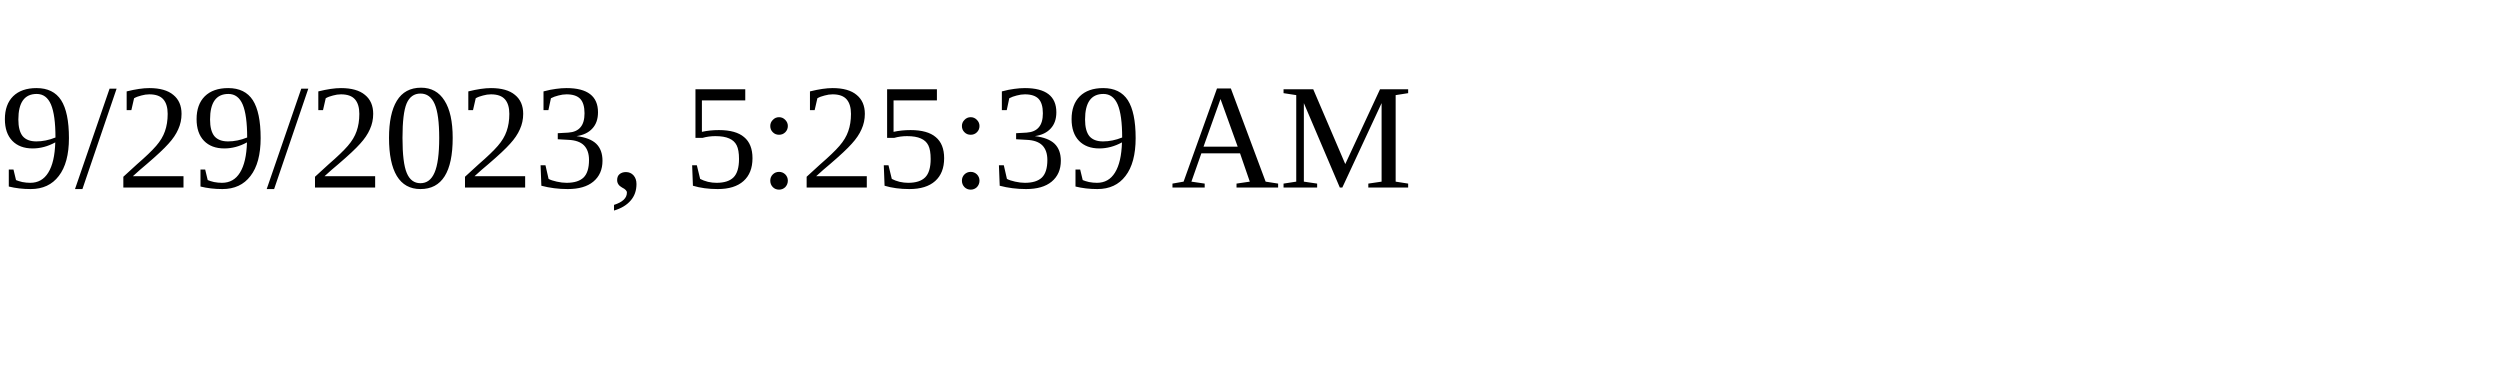
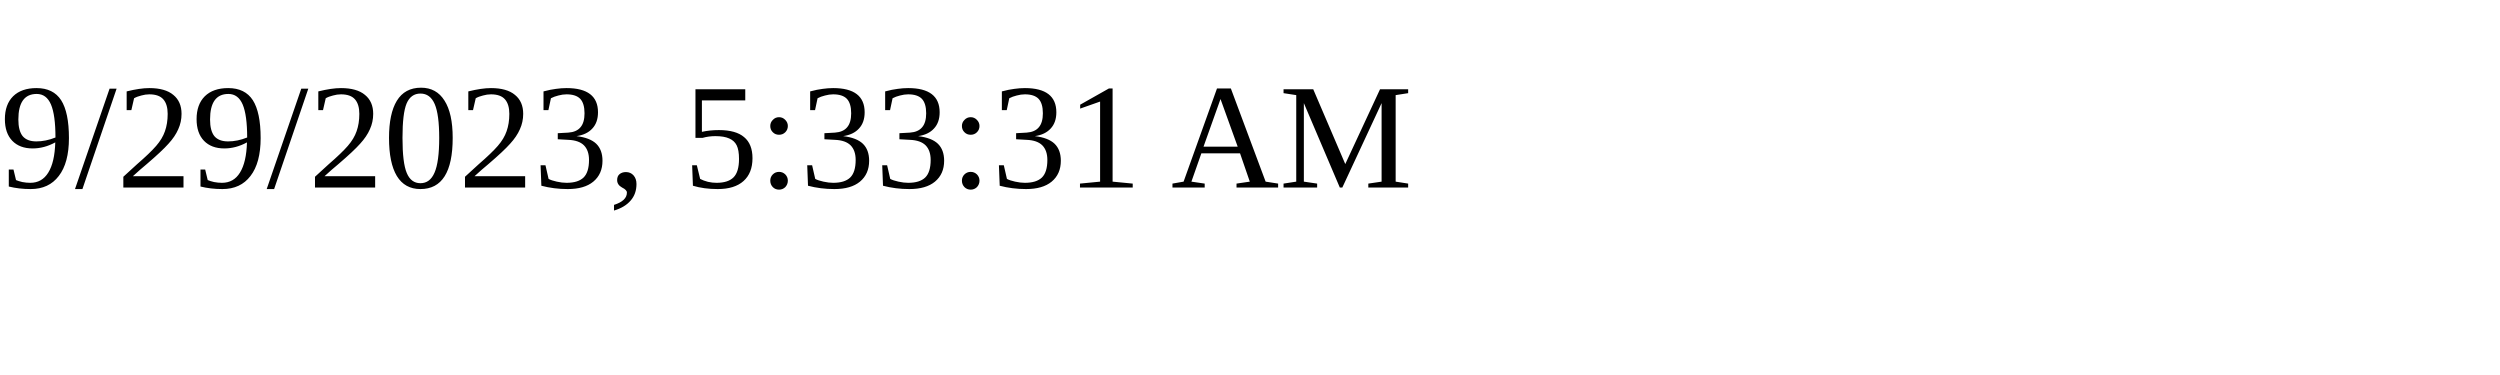
<svg xmlns="http://www.w3.org/2000/svg" height="30" width="200">
-   <text x="0" y="15">9/29/2023, 5:25:39 AM</text>
+   <text x="0" y="15">9/29/2023, 5:33:31 AM</text>
</svg>
